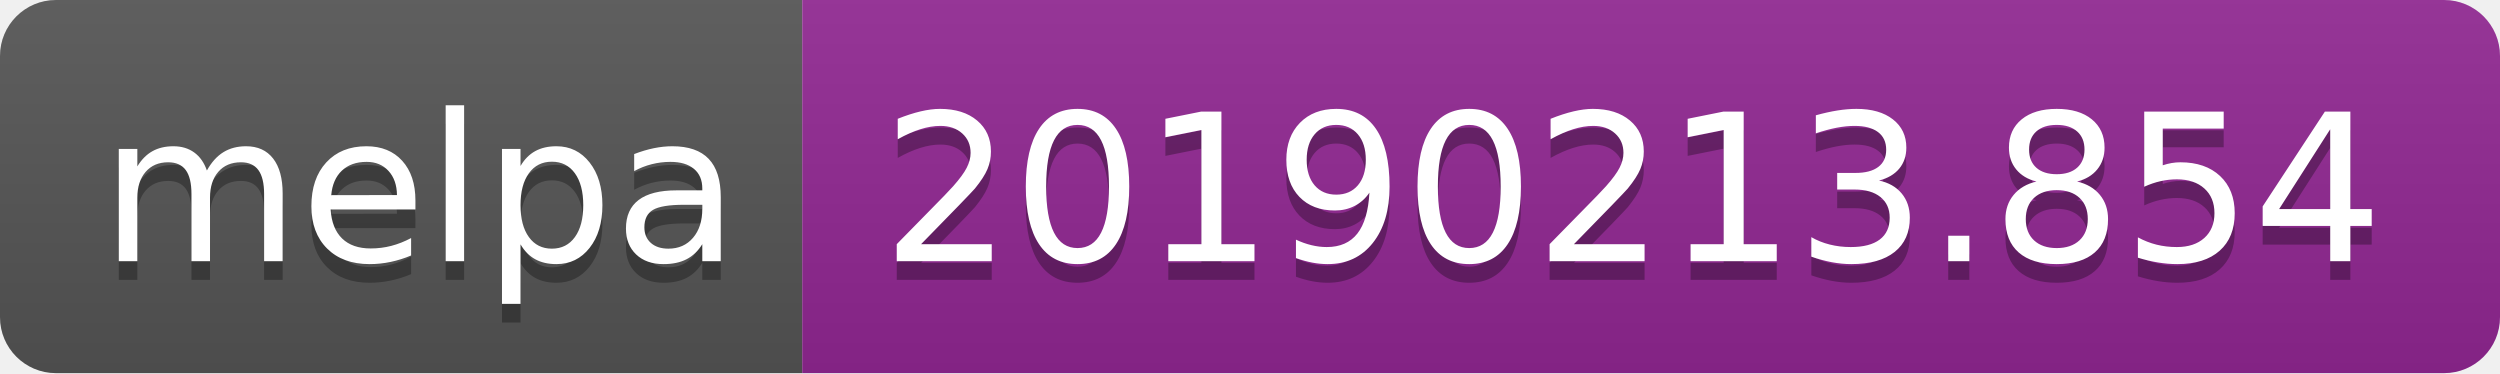
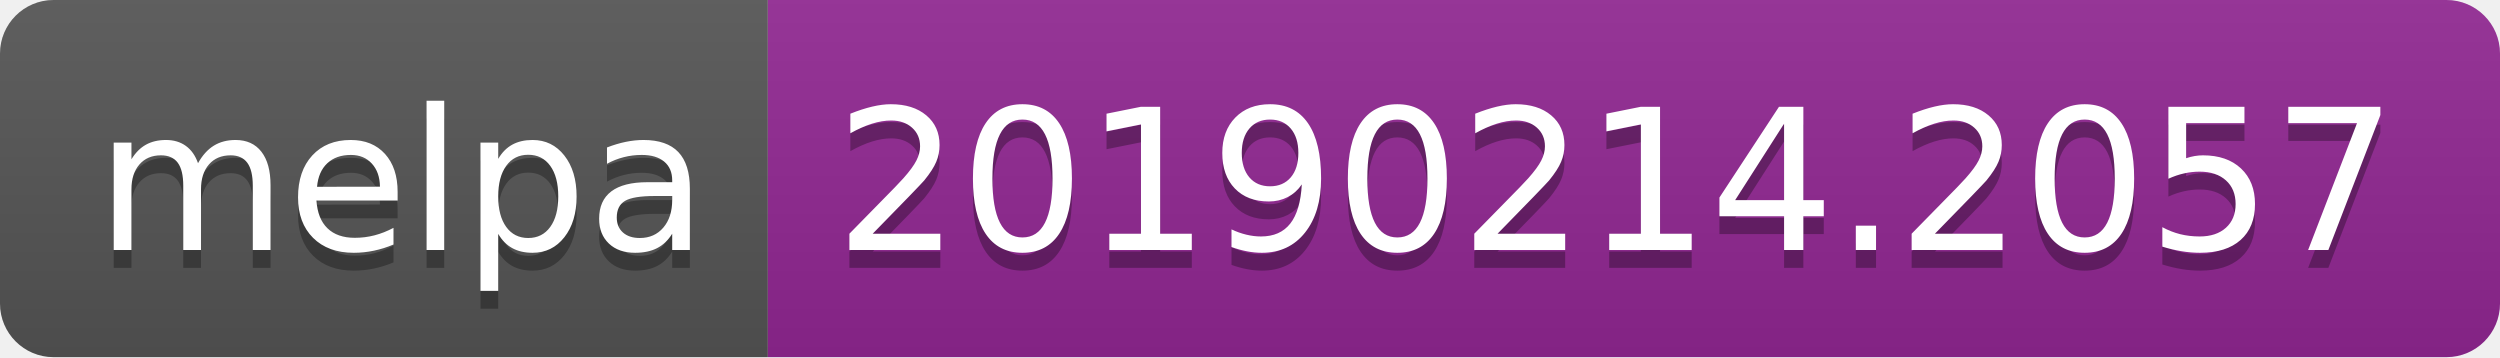
- <svg xmlns="http://www.w3.org/2000/svg" width="134" height="20">
+ <svg xmlns="http://www.w3.org/2000/svg" width="140" height="20">
  <linearGradient id="b" x2="0" y2="100%">
    <stop offset="0" stop-color="#bbb" stop-opacity=".1" />
    <stop offset="1" stop-opacity=".1" />
  </linearGradient>
  <clipPath id="a">
-     <rect width="134" height="20" rx="3" fill="#fff" />
+     <rect width="140" height="20" rx="3" fill="#fff" />
  </clipPath>
  <g clip-path="url(#a)">
    <path fill="#555" d="M0 0h43v20H0z" />
-     <path fill="#922793" d="M43 0h91v20H43z" />
-     <path fill="url(#b)" d="M0 0h134v20H0z" />
+     <path fill="#922793" d="M43 0h97v20H43z" />
+     <path fill="url(#b)" d="M0 0h140v20H0z" />
  </g>
  <g fill="#fff" text-anchor="middle" font-family="DejaVu Sans,Verdana,Geneva,sans-serif" font-size="110">
    <text x="225" y="150" fill="#010101" fill-opacity=".3" transform="scale(.1)" textLength="330">melpa</text>
    <text x="225" y="140" transform="scale(.1)" textLength="330">melpa</text>
-     <text x="875" y="150" fill="#010101" fill-opacity=".3" transform="scale(.1)" textLength="810">20190213.854</text>
-     <text x="875" y="140" transform="scale(.1)" textLength="810">20190213.854</text>
+     <text x="905" y="150" fill="#010101" fill-opacity=".3" transform="scale(.1)" textLength="870">20190214.2057</text>
+     <text x="905" y="140" transform="scale(.1)" textLength="870">20190214.2057</text>
  </g>
</svg>
